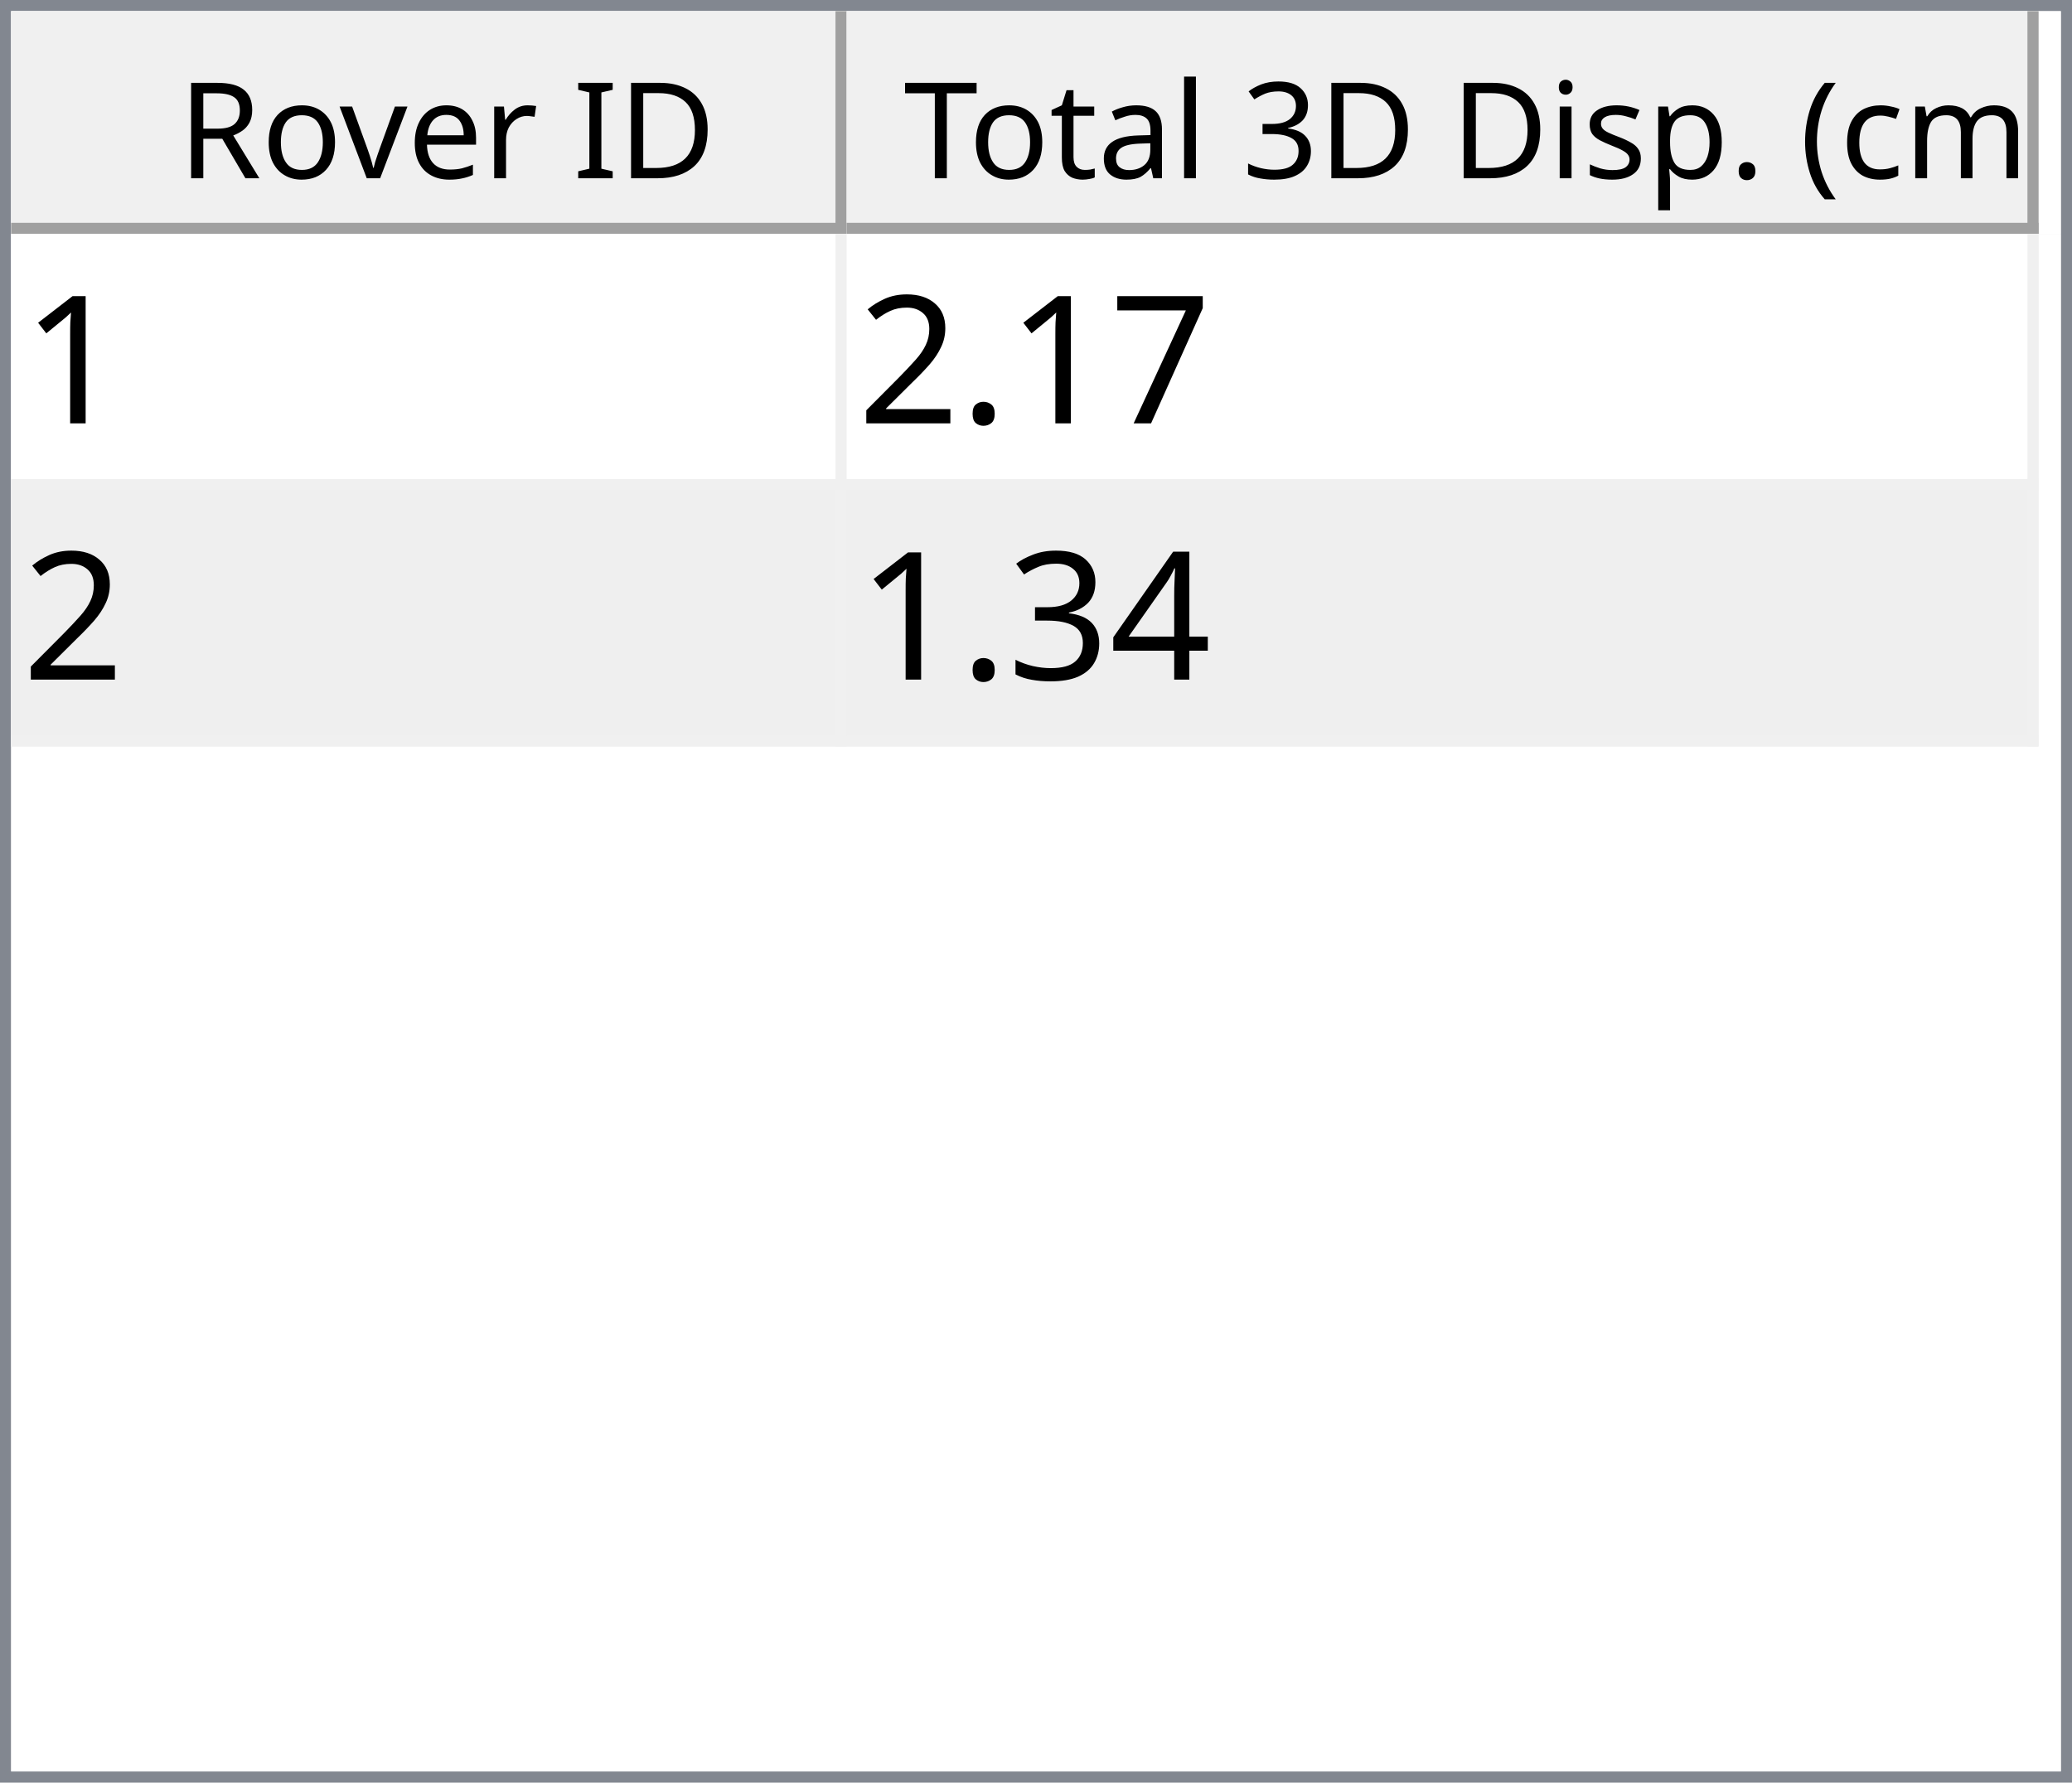
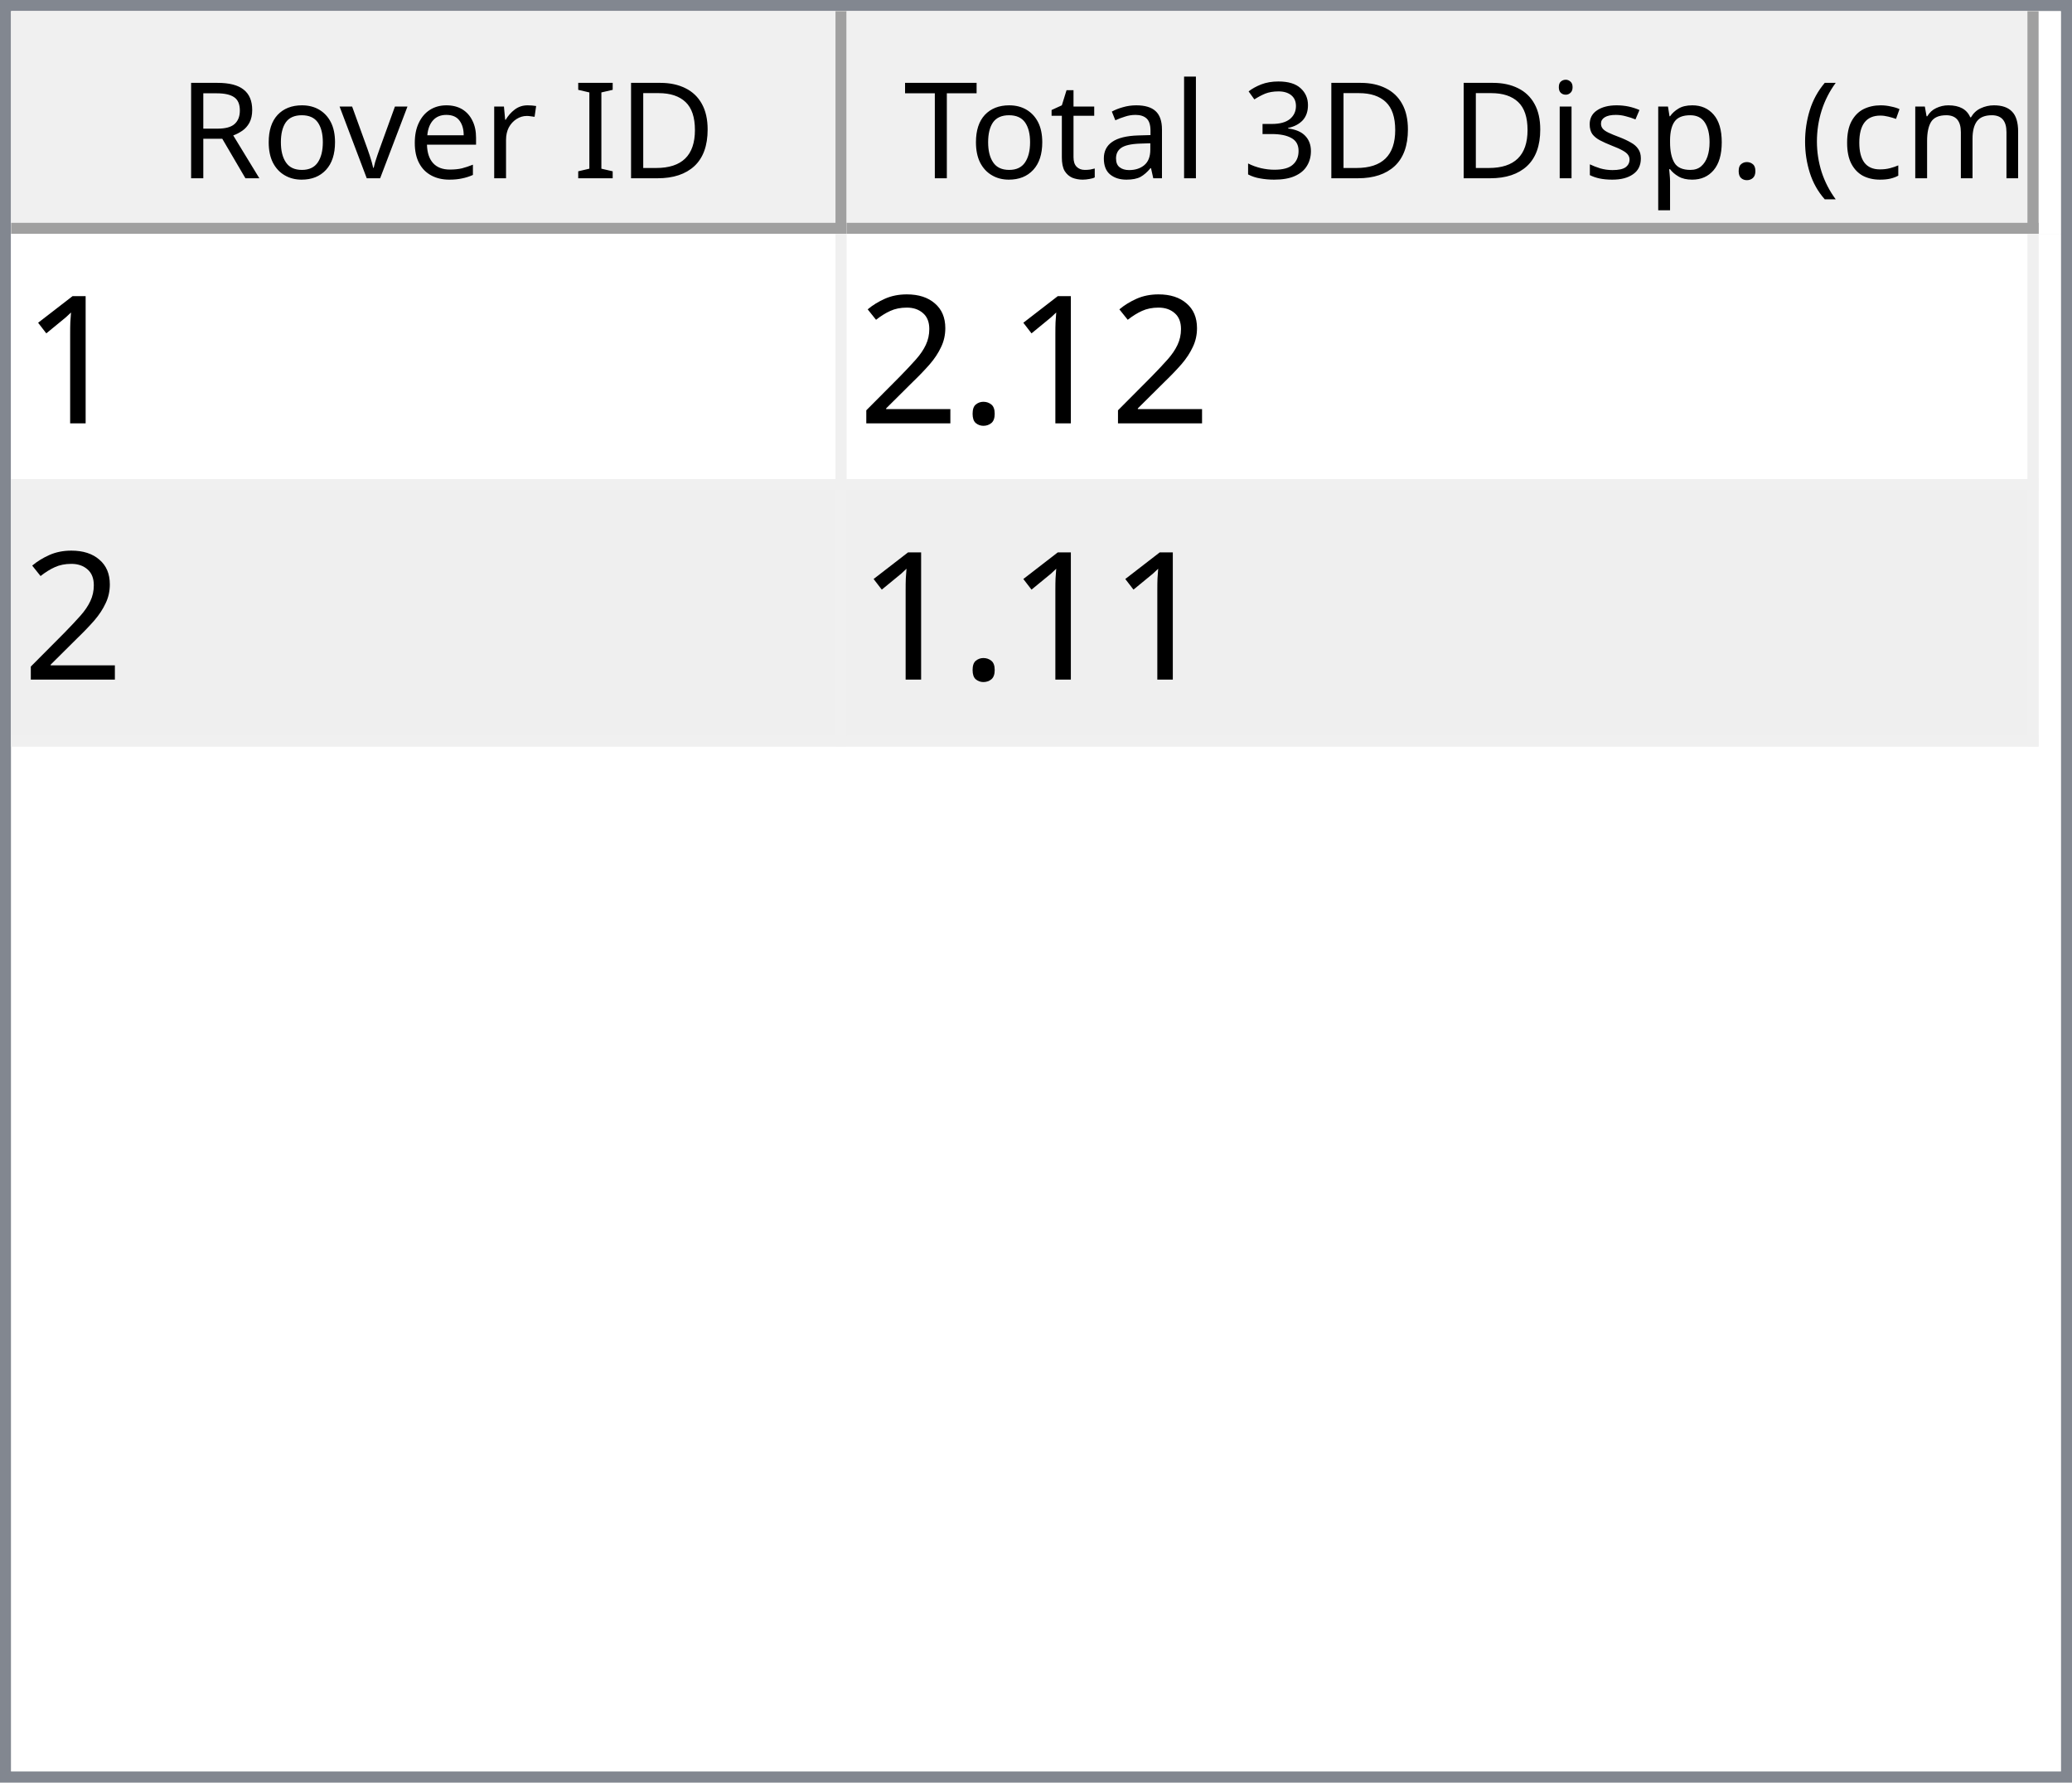
<svg xmlns="http://www.w3.org/2000/svg" style="fill-opacity:1; color-rendering:auto; color-interpolation:auto; text-rendering:auto; stroke:black; stroke-linecap:square; stroke-miterlimit:10; shape-rendering:auto; stroke-opacity:1; fill:black; stroke-dasharray:none; font-weight:normal; stroke-width:1; font-family:'Dialog'; font-style:normal; stroke-linejoin:miter; font-size:12px; stroke-dashoffset:0; image-rendering:auto;" width="186" height="160">
  <defs id="genericDefs" />
  <g>
    <defs id="defs1">
      <clipPath clipPathUnits="userSpaceOnUse" id="clipPath1">
        <path d="M0 0 L186 0 L186 160 L0 160 L0 0 Z" />
      </clipPath>
      <clipPath clipPathUnits="userSpaceOnUse" id="clipPath2">
        <path d="M0 0 L0 160 L186 160 L186 0 Z" />
      </clipPath>
      <clipPath clipPathUnits="userSpaceOnUse" id="clipPath3">
        <path d="M0 0 L0 20 L184 20 L184 0 Z" />
      </clipPath>
      <clipPath clipPathUnits="userSpaceOnUse" id="clipPath4">
        <path d="M0 0 L0 20 L75 20 L75 0 Z" />
      </clipPath>
      <clipPath clipPathUnits="userSpaceOnUse" id="clipPath5">
        <path d="M1 1 L1 19 L74 19 L74 1 Z" />
      </clipPath>
      <clipPath clipPathUnits="userSpaceOnUse" id="clipPath6">
        <path d="M0 0 L0 18 L73 18 L73 0 Z" />
      </clipPath>
      <clipPath clipPathUnits="userSpaceOnUse" id="clipPath7">
        <path d="M-0.5 -0.5 L-0.5 19.5 L74.5 19.5 L74.5 -0.5 Z" />
      </clipPath>
      <clipPath clipPathUnits="userSpaceOnUse" id="clipPath8">
        <path d="M0 0 L0 20 L107 20 L107 0 Z" />
      </clipPath>
      <clipPath clipPathUnits="userSpaceOnUse" id="clipPath9">
        <path d="M1 1 L1 19 L106 19 L106 1 Z" />
      </clipPath>
      <clipPath clipPathUnits="userSpaceOnUse" id="clipPath10">
        <path d="M0 0 L0 18 L105 18 L105 0 Z" />
      </clipPath>
      <clipPath clipPathUnits="userSpaceOnUse" id="clipPath11">
        <path d="M-0.5 -0.5 L-0.5 19.5 L106.5 19.5 L106.5 -0.5 Z" />
      </clipPath>
      <clipPath clipPathUnits="userSpaceOnUse" id="clipPath12">
        <path d="M0 0 L0 138 L184 138 L184 0 Z" />
      </clipPath>
      <clipPath clipPathUnits="userSpaceOnUse" id="clipPath13">
        <path d="M0 0 L0 46 L182 46 L182 0 Z" />
      </clipPath>
      <clipPath clipPathUnits="userSpaceOnUse" id="clipPath14">
        <path d="M-0.5 -0.5 L-0.5 45.5 L181.5 45.5 L181.5 -0.5 Z" />
      </clipPath>
      <clipPath clipPathUnits="userSpaceOnUse" id="clipPath15">
        <path d="M0 0 L0 22 L74 22 L74 0 Z" />
      </clipPath>
      <clipPath clipPathUnits="userSpaceOnUse" id="clipPath16">
        <path d="M0 0 L0 22 L106 22 L106 0 Z" />
      </clipPath>
      <font horiz-adv-x="64.551" id="font1">
        <font-face ascent="107.91" descent="25.098" units-per-em="100" style="font-style:normal; font-family:Segoe UI; font-weight:normal;" />
        <missing-glyph horiz-adv-x="64.551" d="M8.109 0 L8.109 68.266 L56.453 68.266 L56.453 0 L8.109 0 ZM15.328 7.234 L49.219 7.234 L49.219 61.031 L15.328 61.031 L15.328 7.234 Z" />
        <glyph unicode="D" horiz-adv-x="70.117" d="M9.188 0 L9.188 70.016 L28.516 70.016 Q65.531 70.016 65.531 35.891 Q65.531 19.672 55.25 9.836 Q44.969 0 27.734 0 L9.188 0 ZM17.391 62.594 L17.391 7.422 L27.828 7.422 Q41.609 7.422 49.273 14.797 Q56.938 22.172 56.938 35.688 Q56.938 62.594 28.328 62.594 L17.391 62.594 Z" />
        <glyph unicode="I" horiz-adv-x="26.611" d="M17.391 0 L9.188 0 L9.188 70.016 L17.391 70.016 L17.391 0 Z" />
        <glyph unicode=" " horiz-adv-x="27.393" d="" />
        <glyph unicode="r" horiz-adv-x="34.766" d="M34.188 41.891 Q32.078 43.5 28.125 43.5 Q23 43.5 19.555 38.672 Q16.109 33.844 16.109 25.484 L16.109 0 L8.109 0 L8.109 50 L16.109 50 L16.109 39.703 L16.312 39.703 Q18.016 44.969 21.531 47.922 Q25.047 50.875 29.391 50.875 Q32.516 50.875 34.188 50.203 L34.188 41.891 Z" />
        <glyph unicode="e" horiz-adv-x="52.295" d="M48.297 23 L12.984 23 Q13.188 14.656 17.484 10.109 Q21.781 5.562 29.297 5.562 Q37.75 5.562 44.828 11.141 L44.828 3.609 Q38.234 -1.172 27.391 -1.172 Q16.797 -1.172 10.742 5.641 Q4.688 12.453 4.688 24.812 Q4.688 36.469 11.305 43.82 Q17.922 51.172 27.734 51.172 Q37.547 51.172 42.922 44.828 Q48.297 38.484 48.297 27.203 L48.297 23 ZM40.094 29.781 Q40.047 36.719 36.75 40.578 Q33.453 44.438 27.594 44.438 Q21.922 44.438 17.969 40.383 Q14.016 36.328 13.094 29.781 L40.094 29.781 Z" />
        <glyph unicode="v" horiz-adv-x="47.9" d="M47.406 50 L27.484 0 L19.625 0 L0.688 50 L9.469 50 L22.172 13.672 Q23.578 9.672 23.922 6.688 L24.125 6.688 Q24.609 10.453 25.688 13.484 L38.969 50 L47.406 50 Z" />
        <glyph unicode="o" horiz-adv-x="58.594" d="M29 -1.172 Q17.922 -1.172 11.305 5.836 Q4.688 12.844 4.688 24.422 Q4.688 37.016 11.57 44.094 Q18.453 51.172 30.172 51.172 Q41.359 51.172 47.633 44.289 Q53.906 37.406 53.906 25.203 Q53.906 13.234 47.141 6.031 Q40.375 -1.172 29 -1.172 ZM29.594 44.438 Q21.875 44.438 17.383 39.188 Q12.891 33.938 12.891 24.703 Q12.891 15.828 17.43 10.695 Q21.969 5.562 29.594 5.562 Q37.359 5.562 41.531 10.594 Q45.703 15.625 45.703 24.906 Q45.703 34.281 41.531 39.359 Q37.359 44.438 29.594 44.438 Z" />
        <glyph unicode="R" horiz-adv-x="59.814" d="M59.375 0 L49.609 0 L37.891 19.625 Q36.281 22.359 34.766 24.289 Q33.25 26.219 31.664 27.438 Q30.078 28.656 28.25 29.219 Q26.422 29.781 24.125 29.781 L17.391 29.781 L17.391 0 L9.188 0 L9.188 70.016 L30.078 70.016 Q34.672 70.016 38.555 68.867 Q42.438 67.719 45.289 65.375 Q48.141 63.031 49.758 59.547 Q51.375 56.062 51.375 51.375 Q51.375 47.703 50.273 44.656 Q49.172 41.609 47.148 39.211 Q45.125 36.812 42.266 35.133 Q39.406 33.453 35.844 32.516 L35.844 32.328 Q37.594 31.547 38.891 30.547 Q40.188 29.547 41.359 28.18 Q42.531 26.812 43.68 25.078 Q44.828 23.344 46.234 21.047 L59.375 0 ZM17.391 62.594 L17.391 37.203 L28.516 37.203 Q31.594 37.203 34.203 38.133 Q36.812 39.062 38.719 40.797 Q40.625 42.531 41.703 45.047 Q42.781 47.562 42.781 50.688 Q42.781 56.297 39.141 59.445 Q35.5 62.594 28.609 62.594 L17.391 62.594 Z" />
        <glyph unicode=")" horiz-adv-x="30.176" d="M8.297 -15.922 L1.172 -15.922 Q16.406 2.344 16.406 26.812 Q16.406 51.469 1.078 70.016 L8.297 70.016 Q23.531 52.156 23.531 26.703 Q23.531 1.375 8.297 -15.922 Z" />
        <glyph unicode="m" horiz-adv-x="86.133" d="M79.109 0 L71.094 0 L71.094 28.719 Q71.094 37.016 68.531 40.727 Q65.969 44.438 59.906 44.438 Q54.781 44.438 51.195 39.75 Q47.609 35.062 47.609 28.516 L47.609 0 L39.594 0 L39.594 29.688 Q39.594 44.438 28.219 44.438 Q22.953 44.438 19.531 40.016 Q16.109 35.594 16.109 28.516 L16.109 0 L8.109 0 L8.109 50 L16.109 50 L16.109 42.094 L16.312 42.094 Q21.625 51.172 31.844 51.172 Q36.969 51.172 40.773 48.312 Q44.578 45.453 46 40.828 Q51.562 51.172 62.594 51.172 Q79.109 51.172 79.109 30.812 L79.109 0 Z" />
        <glyph unicode="c" horiz-adv-x="46.191" d="M42.188 2.297 Q36.422 -1.172 28.516 -1.172 Q17.828 -1.172 11.258 5.789 Q4.688 12.75 4.688 23.828 Q4.688 36.188 11.766 43.68 Q18.844 51.172 30.672 51.172 Q37.25 51.172 42.281 48.734 L42.281 40.531 Q36.719 44.438 30.375 44.438 Q22.703 44.438 17.797 38.945 Q12.891 33.453 12.891 24.516 Q12.891 15.719 17.508 10.641 Q22.125 5.562 29.891 5.562 Q36.422 5.562 42.188 9.906 L42.188 2.297 Z" />
        <glyph unicode="(" horiz-adv-x="30.176" d="M29.109 -15.922 L21.969 -15.922 Q6.844 1.375 6.844 26.703 Q6.844 52.156 21.969 70.016 L29.203 70.016 Q13.875 51.469 13.875 26.812 Q13.875 2.344 29.109 -15.922 Z" />
        <glyph unicode="." horiz-adv-x="21.68" d="M10.891 -1.078 Q8.641 -1.078 7.055 0.539 Q5.469 2.156 5.469 4.391 Q5.469 6.641 7.055 8.273 Q8.641 9.906 10.891 9.906 Q13.188 9.906 14.797 8.273 Q16.406 6.641 16.406 4.391 Q16.406 2.156 14.797 0.539 Q13.188 -1.078 10.891 -1.078 Z" />
        <glyph unicode="p" horiz-adv-x="58.789" d="M16.312 7.234 L16.109 7.234 L16.109 -23 L8.109 -23 L8.109 50 L16.109 50 L16.109 41.219 L16.312 41.219 Q22.219 51.172 33.594 51.172 Q43.266 51.172 48.688 44.461 Q54.109 37.75 54.109 26.469 Q54.109 13.922 48 6.375 Q41.891 -1.172 31.297 -1.172 Q21.578 -1.172 16.312 7.234 ZM16.109 27.391 L16.109 20.406 Q16.109 14.203 20.141 9.883 Q24.172 5.562 30.375 5.562 Q37.641 5.562 41.773 11.133 Q45.906 16.703 45.906 26.609 Q45.906 34.969 42.047 39.703 Q38.188 44.438 31.594 44.438 Q24.609 44.438 20.359 39.578 Q16.109 34.719 16.109 27.391 Z" />
        <glyph unicode="s" horiz-adv-x="42.432" d="M5.078 1.812 L5.078 10.406 Q11.625 5.562 19.484 5.562 Q30.031 5.562 30.031 12.594 Q30.031 14.594 29.125 15.992 Q28.219 17.391 26.68 18.461 Q25.141 19.531 23.07 20.383 Q21 21.234 18.609 22.172 Q15.281 23.484 12.766 24.828 Q10.25 26.172 8.57 27.859 Q6.891 29.547 6.031 31.695 Q5.172 33.844 5.172 36.719 Q5.172 40.234 6.789 42.945 Q8.406 45.656 11.086 47.484 Q13.766 49.312 17.211 50.242 Q20.656 51.172 24.312 51.172 Q30.812 51.172 35.938 48.922 L35.938 40.828 Q30.422 44.438 23.25 44.438 Q21 44.438 19.195 43.922 Q17.391 43.406 16.094 42.477 Q14.797 41.547 14.086 40.258 Q13.375 38.969 13.375 37.406 Q13.375 35.453 14.086 34.133 Q14.797 32.812 16.164 31.789 Q17.531 30.766 19.484 29.938 Q21.438 29.109 23.922 28.125 Q27.25 26.859 29.883 25.516 Q32.516 24.172 34.375 22.484 Q36.234 20.797 37.234 18.602 Q38.234 16.406 38.234 13.375 Q38.234 9.672 36.602 6.938 Q34.969 4.203 32.234 2.398 Q29.5 0.594 25.93 -0.289 Q22.359 -1.172 18.453 -1.172 Q10.75 -1.172 5.078 1.812 Z" />
        <glyph unicode="i" horiz-adv-x="24.219" d="M12.203 62.703 Q10.062 62.703 8.547 64.164 Q7.031 65.625 7.031 67.875 Q7.031 70.125 8.547 71.609 Q10.062 73.094 12.203 73.094 Q14.406 73.094 15.945 71.609 Q17.484 70.125 17.484 67.875 Q17.484 65.719 15.945 64.211 Q14.406 62.703 12.203 62.703 ZM16.109 0 L8.109 0 L8.109 50 L16.109 50 L16.109 0 Z" />
        <glyph unicode="3" horiz-adv-x="53.906" d="M46.531 19.828 Q46.531 15.094 44.75 11.211 Q42.969 7.328 39.719 4.57 Q36.469 1.812 31.93 0.297 Q27.391 -1.219 21.922 -1.219 Q11.922 -1.219 6 2.594 L6 11.188 Q13.094 5.609 22.219 5.609 Q25.875 5.609 28.828 6.539 Q31.781 7.469 33.906 9.227 Q36.031 10.984 37.18 13.477 Q38.328 15.969 38.328 19.094 Q38.328 32.812 18.797 32.812 L12.984 32.812 L12.984 39.594 L18.5 39.594 Q35.797 39.594 35.797 52.484 Q35.797 64.406 22.609 64.406 Q15.188 64.406 8.688 59.422 L8.688 67.188 Q15.375 71.188 24.609 71.188 Q29 71.188 32.57 69.969 Q36.141 68.75 38.68 66.555 Q41.219 64.359 42.609 61.281 Q44 58.203 44 54.5 Q44 40.672 30.031 36.719 L30.031 36.531 Q33.594 36.141 36.625 34.797 Q39.656 33.453 41.852 31.305 Q44.047 29.156 45.289 26.25 Q46.531 23.344 46.531 19.828 Z" />
        <glyph unicode="l" horiz-adv-x="24.219" d="M16.109 0 L8.109 0 L8.109 74.031 L16.109 74.031 L16.109 0 Z" />
        <glyph unicode="a" horiz-adv-x="50.879" d="M43.891 0 L35.891 0 L35.891 7.812 L35.688 7.812 Q30.469 -1.172 20.312 -1.172 Q12.844 -1.172 8.617 2.781 Q4.391 6.734 4.391 13.281 Q4.391 27.297 20.906 29.594 L35.891 31.688 Q35.891 44.438 25.594 44.438 Q16.547 44.438 9.281 38.281 L9.281 46.484 Q16.656 51.172 26.266 51.172 Q43.891 51.172 43.891 32.516 L43.891 0 ZM35.891 25.297 L23.828 23.641 Q18.266 22.859 15.43 20.875 Q12.594 18.891 12.594 13.875 Q12.594 10.203 15.211 7.883 Q17.828 5.562 22.172 5.562 Q28.125 5.562 32.008 9.742 Q35.891 13.922 35.891 20.312 L35.891 25.297 Z" />
        <glyph unicode="t" horiz-adv-x="33.887" d="M31.297 0.484 Q28.469 -1.078 23.828 -1.078 Q10.688 -1.078 10.688 13.578 L10.688 43.172 L2.094 43.172 L2.094 50 L10.688 50 L10.688 62.203 L18.703 64.797 L18.703 50 L31.297 50 L31.297 43.172 L18.703 43.172 L18.703 14.984 Q18.703 9.969 20.414 7.82 Q22.125 5.672 26.078 5.672 Q29.109 5.672 31.297 7.328 L31.297 0.484 Z" />
        <glyph unicode="T" horiz-adv-x="52.393" d="M50.594 62.594 L30.375 62.594 L30.375 0 L22.172 0 L22.172 62.594 L2 62.594 L2 70.016 L50.594 70.016 L50.594 62.594 Z" />
      </font>
      <font horiz-adv-x="75.0" id="font2">
        <font-face ascent="100.537" descent="21.973" units-per-em="100" style="font-style:normal; font-family:sans-serif; font-weight:normal;" />
        <missing-glyph horiz-adv-x="75.0" d="M12.5 0 L12.5 62.5 L62.5 62.5 L62.5 0 L12.5 0 ZM14.062 1.562 L60.938 1.562 L60.938 60.938 L14.062 60.938 L14.062 1.562 Z" />
        <glyph unicode="1" horiz-adv-x="55.615" d="M37.25 0 L28.469 0 L28.469 56 Q25.297 52.984 20.141 49.953 Q14.984 46.922 10.891 45.406 L10.891 53.906 Q18.266 57.375 23.781 62.305 Q29.297 67.234 31.594 71.875 L37.25 71.875 L37.25 0 Z" />
-         <glyph unicode="7" horiz-adv-x="55.615" d="M4.734 62.203 L4.734 70.656 L51.078 70.656 L51.078 63.812 Q44.234 56.547 37.523 44.484 Q30.812 32.422 27.156 19.672 Q24.516 10.688 23.781 0 L14.75 0 Q14.891 8.453 18.062 20.414 Q21.234 32.375 27.172 43.484 Q33.109 54.594 39.797 62.203 L4.734 62.203 Z" />
        <glyph unicode="." horiz-adv-x="27.783" d="M9.078 0 L9.078 10.016 L19.094 10.016 L19.094 0 L9.078 0 Z" />
        <glyph unicode="2" horiz-adv-x="55.615" d="M50.344 8.453 L50.344 0 L3.031 0 Q2.938 3.172 4.047 6.109 Q5.859 10.938 9.836 15.625 Q13.812 20.312 21.344 26.469 Q33.016 36.031 37.117 41.625 Q41.219 47.219 41.219 52.203 Q41.219 57.422 37.477 61.008 Q33.734 64.594 27.734 64.594 Q21.391 64.594 17.578 60.789 Q13.766 56.984 13.719 50.25 L4.688 51.172 Q5.609 61.281 11.664 66.578 Q17.719 71.875 27.938 71.875 Q38.234 71.875 44.242 66.164 Q50.25 60.453 50.25 52 Q50.25 47.703 48.492 43.555 Q46.734 39.406 42.656 34.812 Q38.578 30.219 29.109 22.219 Q21.188 15.578 18.945 13.211 Q16.703 10.844 15.234 8.453 L50.344 8.453 Z" />
-         <glyph unicode="4" horiz-adv-x="55.615" d="M32.328 0 L32.328 17.141 L1.266 17.141 L1.266 25.203 L33.938 71.578 L41.109 71.578 L41.109 25.203 L50.781 25.203 L50.781 17.141 L41.109 17.141 L41.109 0 L32.328 0 ZM32.328 25.203 L32.328 57.469 L9.906 25.203 L32.328 25.203 Z" />
-         <glyph unicode="3" horiz-adv-x="55.615" d="M4.203 18.891 L12.984 20.062 Q14.5 12.594 18.141 9.297 Q21.781 6 27 6 Q33.203 6 37.477 10.297 Q41.75 14.594 41.75 20.953 Q41.75 27 37.797 30.93 Q33.844 34.859 27.734 34.859 Q25.25 34.859 21.531 33.891 L22.516 41.609 Q23.391 41.5 23.922 41.5 Q29.547 41.5 34.039 44.43 Q38.531 47.359 38.531 53.469 Q38.531 58.297 35.258 61.477 Q31.984 64.656 26.812 64.656 Q21.688 64.656 18.266 61.43 Q14.844 58.203 13.875 51.766 L5.078 53.328 Q6.688 62.156 12.398 67.016 Q18.109 71.875 26.609 71.875 Q32.469 71.875 37.398 69.359 Q42.328 66.844 44.945 62.5 Q47.562 58.156 47.562 53.266 Q47.562 48.641 45.07 44.828 Q42.578 41.016 37.703 38.766 Q44.047 37.312 47.562 32.695 Q51.078 28.078 51.078 21.141 Q51.078 11.766 44.242 5.25 Q37.406 -1.266 26.953 -1.266 Q17.531 -1.266 11.305 4.352 Q5.078 9.969 4.203 18.891 Z" />
      </font>
    </defs>
    <g style="fill:white; stroke:white;">
      <rect x="0" y="0" width="186" style="clip-path:url(#clipPath1); stroke:none;" height="160" />
    </g>
    <g style="fill:white; text-rendering:optimizeSpeed; color-rendering:optimizeSpeed; image-rendering:optimizeSpeed; shape-rendering:crispEdges; stroke:white; color-interpolation:sRGB;">
      <rect x="0" width="186" height="160" y="0" style="stroke:none;" />
      <path style="stroke:none;" d="M0 160 L186 160 L186 0 L0 0 Z" />
    </g>
    <g style="fill:rgb(240,240,240); font-family:'Segoe UI'; stroke:rgb(240,240,240);">
      <rect x="0" y="0" width="186" style="clip-path:url(#clipPath2); stroke:none;" height="160" />
    </g>
    <g style="fill:rgb(130,135,144); font-family:'Segoe UI'; stroke:rgb(130,135,144);">
      <path d="M0 0 L186 0 L186 160 L0 160 L0 0 ZM1 1 L185 1 L185 159 L1 159 L1 1 Z" style="fill-rule:evenodd; clip-path:url(#clipPath2); stroke:none;" />
    </g>
    <g style="fill:white; font-family:'Segoe UI'; stroke:white;" transform="translate(1,1)">
      <rect x="0" y="0" width="184" style="clip-path:url(#clipPath3); stroke:none;" height="20" />
    </g>
    <g style="fill:rgb(240,240,240); font-family:'Segoe UI'; stroke:rgb(240,240,240);" transform="translate(1,1)">
      <rect x="0" y="0" width="75" style="clip-path:url(#clipPath4); stroke:none;" height="20" />
    </g>
    <g style="font-family:'Segoe UI';" transform="translate(2,2)">
      <text x="14" xml:space="preserve" y="14" style="clip-path:url(#clipPath6); stroke:none;">Rover ID</text>
    </g>
    <g style="fill:rgb(160,160,160); font-family:'Segoe UI'; stroke:rgb(160,160,160); stroke-linejoin:bevel;" transform="translate(1.5,1.5)">
      <line x1="74" x2="74" y1="0" style="fill:none; clip-path:url(#clipPath7);" y2="19" />
    </g>
    <g style="fill:rgb(160,160,160); font-family:'Segoe UI'; stroke:rgb(160,160,160); stroke-linejoin:bevel;" transform="matrix(1,0,0,1,1,1) translate(0.5,0.5)">
      <line x1="0" x2="74" y1="19" style="fill:none; clip-path:url(#clipPath7);" y2="19" />
    </g>
    <g style="fill:rgb(240,240,240); font-family:'Segoe UI'; stroke:rgb(240,240,240);" transform="translate(76,1)">
      <rect x="0" y="0" width="107" style="clip-path:url(#clipPath8); stroke:none;" height="20" />
    </g>
    <g style="font-family:'Segoe UI';" transform="translate(77,2)">
      <text x="1" xml:space="preserve" y="14" style="clip-path:url(#clipPath10); stroke:none;"> Total 3D Disp. (cm)</text>
    </g>
    <g style="fill:rgb(160,160,160); font-family:'Segoe UI'; stroke:rgb(160,160,160); stroke-linejoin:bevel;" transform="translate(76.5,1.5)">
      <line x1="106" x2="106" y1="0" style="fill:none; clip-path:url(#clipPath11);" y2="19" />
    </g>
    <g style="fill:rgb(160,160,160); font-family:'Segoe UI'; stroke:rgb(160,160,160); stroke-linejoin:bevel;" transform="matrix(1,0,0,1,76,1) translate(0.5,0.5)">
      <line x1="0" x2="106" y1="19" style="fill:none; clip-path:url(#clipPath11);" y2="19" />
    </g>
    <g style="fill:white; font-family:'Segoe UI'; stroke:white;" transform="translate(1,21)">
      <rect x="0" y="0" width="184" style="clip-path:url(#clipPath12); stroke:none;" height="138" />
    </g>
    <g style="fill:rgb(240,240,240); font-size:16px; font-family:sans-serif; stroke:rgb(240,240,240);" transform="translate(1,21)">
      <rect x="0" y="0" width="182" style="clip-path:url(#clipPath13); stroke:none;" height="46" />
      <line transform="translate(0.5,0.5)" x1="0" x2="181" y1="22" style="clip-path:url(#clipPath14); fill:none; stroke-linejoin:bevel;" y2="22" />
    </g>
    <g transform="matrix(1,0,0,1,1,21) translate(0.5,0.5)" style="fill:rgb(240,240,240); font-size:16px; font-family:sans-serif; stroke:rgb(240,240,240); stroke-linejoin:bevel;">
      <line x1="0" x2="181" y1="45" style="fill:none; clip-path:url(#clipPath14);" y2="45" />
    </g>
    <g transform="matrix(1,0,0,1,1,21) translate(0.5,0.5)" style="fill:rgb(240,240,240); font-size:16px; font-family:sans-serif; stroke:rgb(240,240,240); stroke-linejoin:bevel;">
      <line x1="74" x2="74" y1="0" style="fill:none; clip-path:url(#clipPath14);" y2="45" />
    </g>
    <g transform="matrix(1,0,0,1,1,21) translate(0.5,0.5)" style="fill:rgb(240,240,240); font-size:16px; font-family:sans-serif; stroke:rgb(240,240,240); stroke-linejoin:bevel;">
      <line x1="181" x2="181" y1="0" style="fill:none; clip-path:url(#clipPath14);" y2="45" />
    </g>
    <g style="fill:white; font-size:16px; font-family:sans-serif; stroke:white;" transform="matrix(1,0,0,1,1,21)">
      <rect x="0" y="0" width="74" style="clip-path:url(#clipPath15); stroke:none;" height="22" />
      <text x="1" y="17" style="fill:black; clip-path:url(#clipPath15); stroke:none;" xml:space="preserve">1</text>
    </g>
    <g style="fill:white; font-size:16px; font-family:sans-serif; stroke:white;" transform="matrix(1,0,0,1,1,21) translate(75,0)">
      <rect x="0" y="0" width="106" style="clip-path:url(#clipPath16); stroke:none;" height="22" />
-       <text x="1" y="17" style="fill:black; clip-path:url(#clipPath16); stroke:none;" xml:space="preserve">2.17</text>
+       <text x="1" y="17" style="fill:black; clip-path:url(#clipPath16); stroke:none;" xml:space="preserve">2.12</text>
    </g>
    <g style="fill:rgb(239,239,239); font-size:16px; font-family:sans-serif; stroke:rgb(239,239,239);" transform="matrix(1,0,0,1,1,21) translate(0,23)">
      <rect x="0" y="0" width="74" style="clip-path:url(#clipPath15); stroke:none;" height="22" />
      <text x="1" y="17" style="fill:black; clip-path:url(#clipPath15); stroke:none;" xml:space="preserve">2</text>
    </g>
    <g style="fill:rgb(239,239,239); font-size:16px; font-family:sans-serif; stroke:rgb(239,239,239);" transform="matrix(1,0,0,1,1,21) translate(75,23)">
      <rect x="0" y="0" width="106" style="clip-path:url(#clipPath16); stroke:none;" height="22" />
-       <text x="1" y="17" style="fill:black; clip-path:url(#clipPath16); stroke:none;" xml:space="preserve">1.34</text>
+       <text x="1" y="17" style="fill:black; clip-path:url(#clipPath16); stroke:none;" xml:space="preserve">1.11</text>
    </g>
  </g>
</svg>
